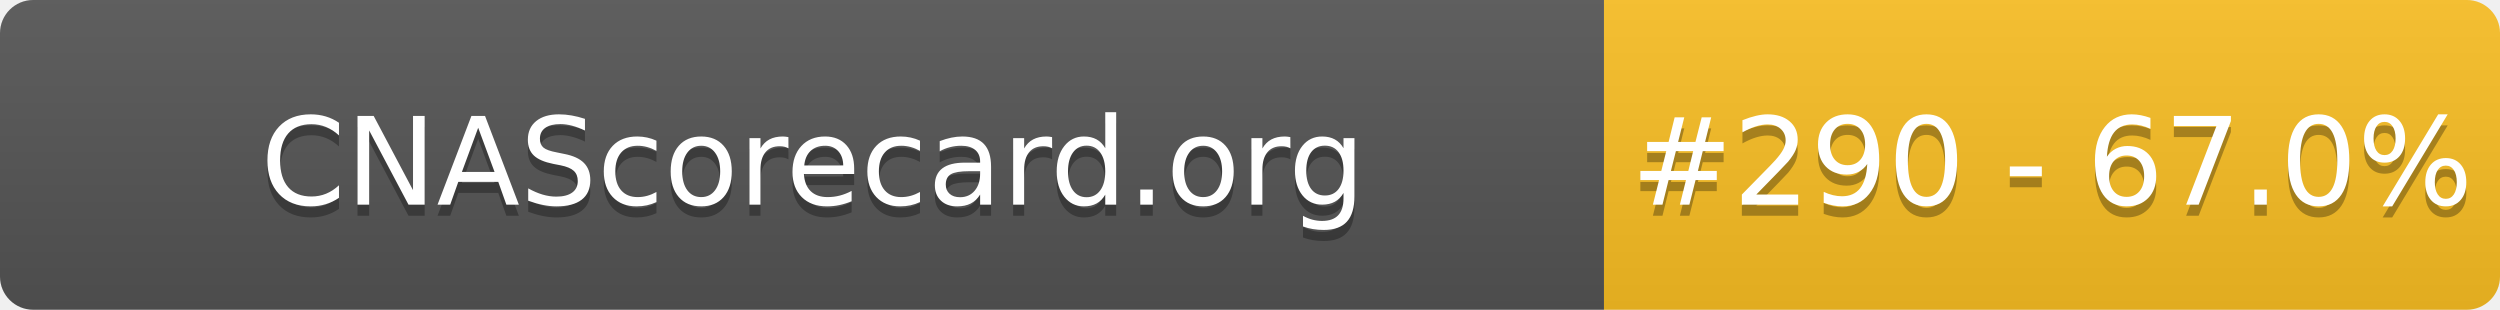
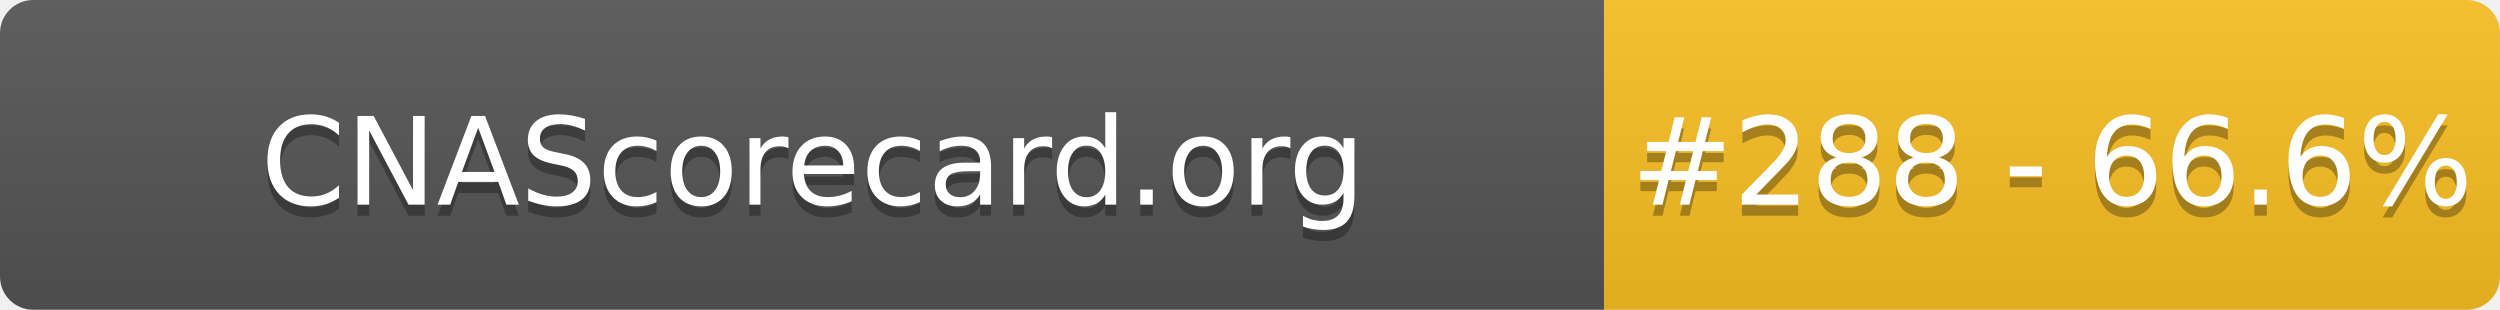
- <svg xmlns="http://www.w3.org/2000/svg" width="226" height="28" role="img" aria-label="CNAScorecard.org: #290 - 67.0%">
+ <svg xmlns="http://www.w3.org/2000/svg" width="226" height="28" role="img" aria-label="CNAScorecard.org: #288 - 66.6%">
  <linearGradient id="s" x2="0" y2="100%">
    <stop offset="0" stop-color="#bbb" stop-opacity=".1" />
    <stop offset="1" stop-opacity=".1" />
  </linearGradient>
  <clipPath id="r">
    <rect width="226" height="28" rx="3" fill="#fff" />
  </clipPath>
  <g clip-path="url(#r)">
    <rect width="145" height="28" fill="#555" />
    <rect x="145" width="81" height="28" fill="#FBBF24" />
    <rect width="226" height="28" fill="url(#s)" />
  </g>
  <g fill="#fff" text-anchor="middle" font-family="Verdana,Geneva,DejaVu Sans,sans-serif" text-rendering="geometricPrecision" font-size="110">
    <text aria-hidden="true" x="735" y="195" fill="#010101" fill-opacity=".3" transform="scale(.1)" textLength="1350">CNAScorecard.org</text>
    <text x="735" y="185" transform="scale(.1)" fill="#fff" textLength="1350">CNAScorecard.org</text>
-     <text aria-hidden="true" x="1855" y="195" fill="#010101" fill-opacity=".3" transform="scale(.1)" textLength="660">#290 - 67.0%</text>
-     <text x="1855" y="185" transform="scale(.1)" fill="#fff" textLength="660">#290 - 67.0%</text>
+     <text aria-hidden="true" x="1855" y="195" fill="#010101" fill-opacity=".3" transform="scale(.1)" textLength="660">#288 - 66.6%</text>
+     <text x="1855" y="185" transform="scale(.1)" fill="#fff" textLength="660">#288 - 66.6%</text>
  </g>
</svg>
